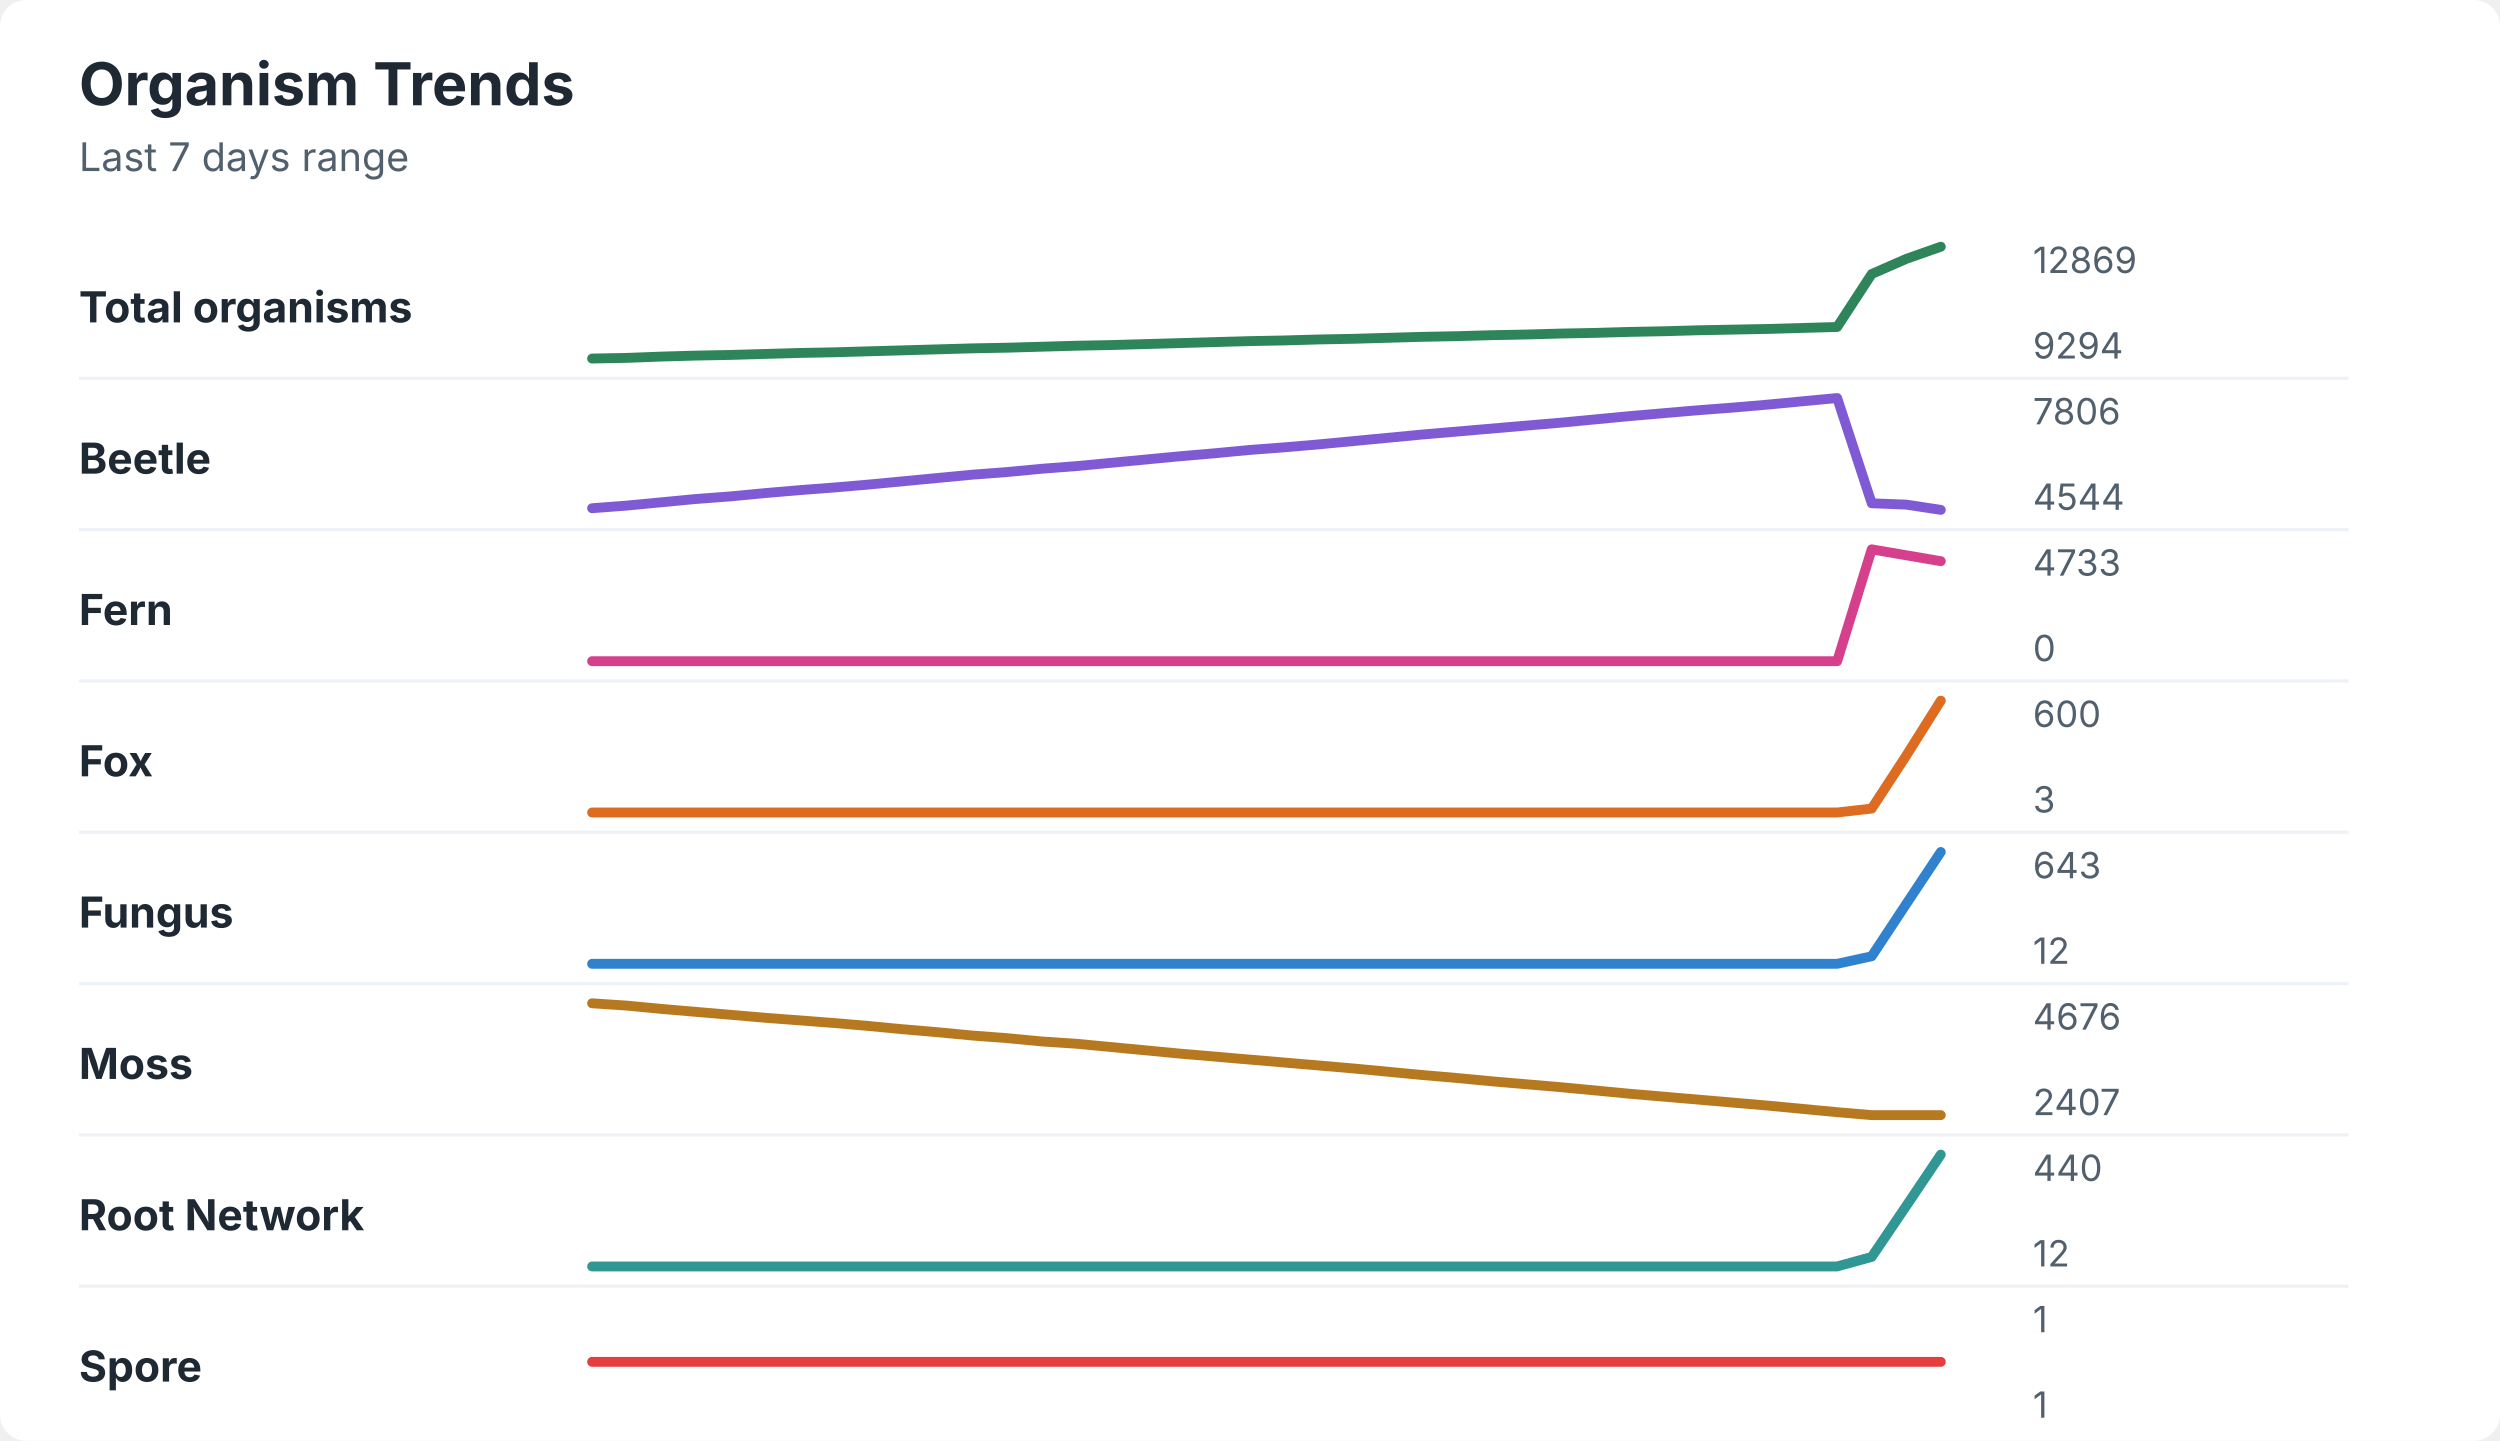
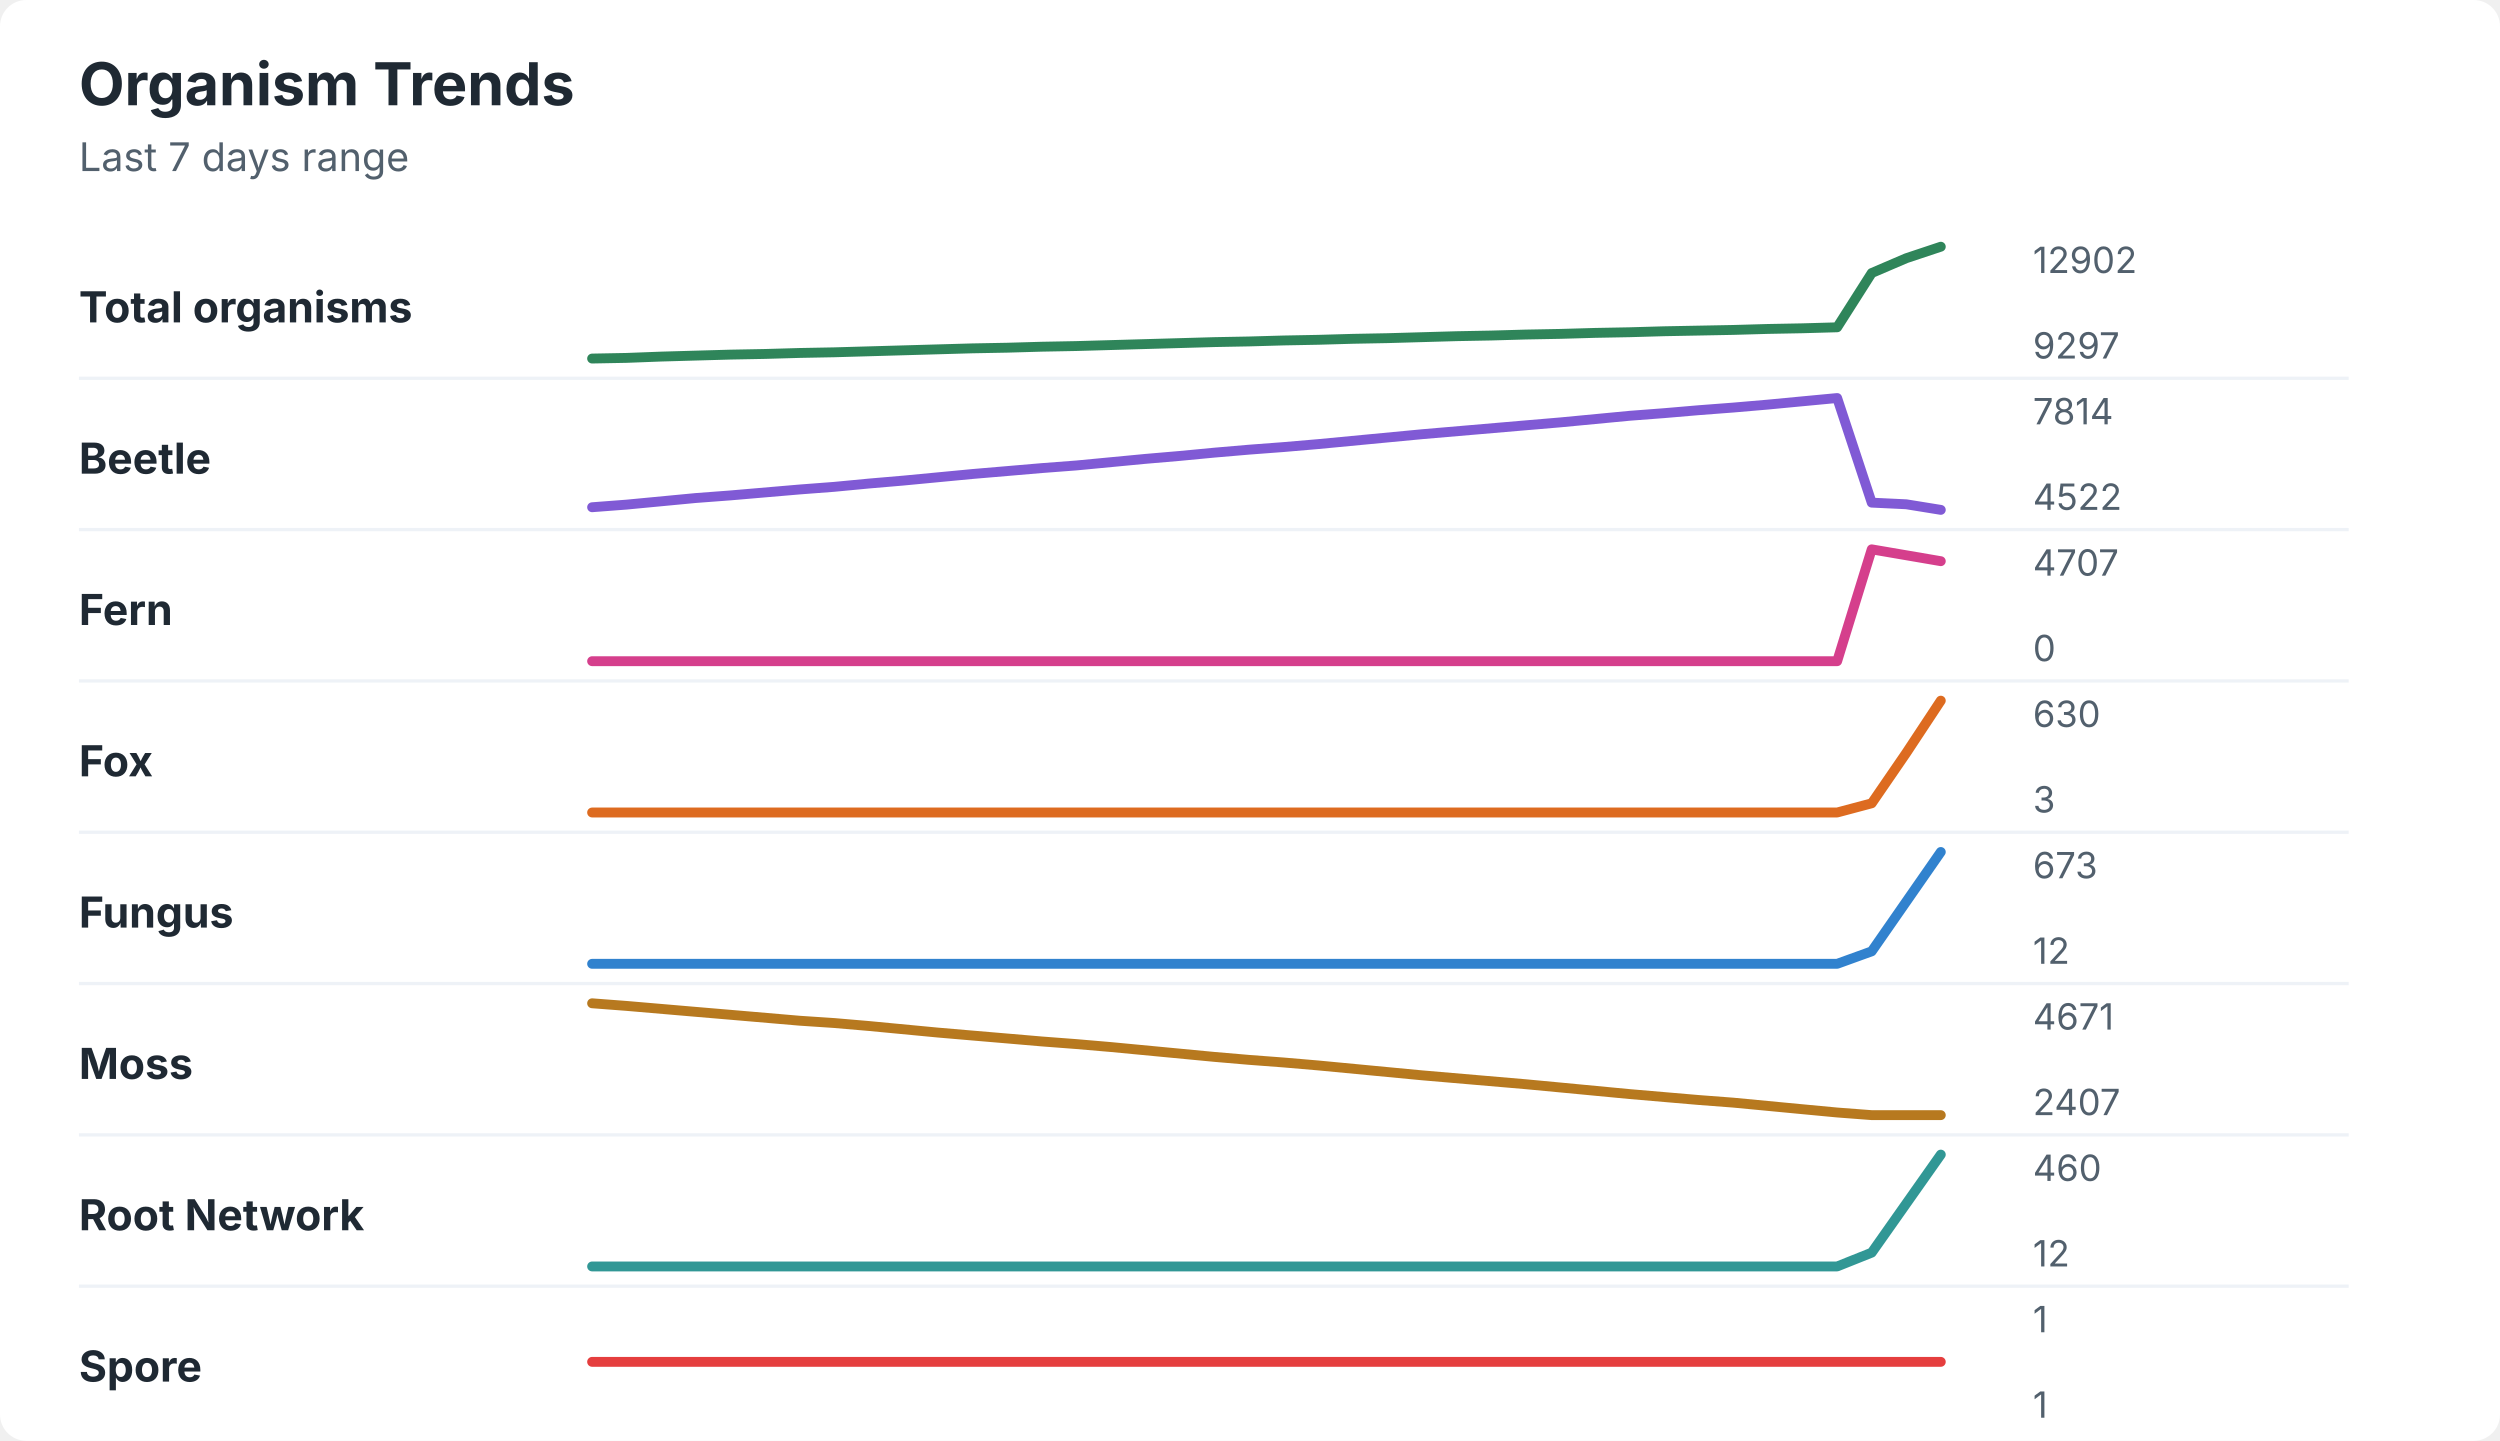
<svg xmlns="http://www.w3.org/2000/svg" width="760" height="438" viewBox="0 0 760 438" role="img" aria-labelledby="title desc">
  <rect width="760" height="438" rx="8" fill="#ffffff" />
  <style>
    text { font-family: -apple-system, BlinkMacSystemFont, "Segoe UI", sans-serif; }
    .title { font-size: 18px; font-weight: 700; fill: #1f2933; }
    .subtitle { font-size: 12px; fill: #52606d; }
    .label { font-size: 13px; font-weight: 650; fill: #1f2933; }
    .axis-value { font-size: 11px; fill: #52606d; }
    .separator { stroke: #eef2f7; stroke-width: 1; }
  </style>
  <text x="24" y="32" class="title">Organism Trends</text>
  <text x="24" y="52" class="subtitle">Last 7 days range</text>
  <text x="24" y="98" class="label">Total organisms</text>
-   <polyline points="180.0,109.0 190.5,108.8 201.0,108.4 211.5,108.1 222.1,107.9 232.6,107.6 243.1,107.3 253.6,107.1 264.1,106.8 274.6,106.5 285.1,106.2 295.6,105.9 306.2,105.7 316.7,105.4 327.2,105.1 337.7,104.9 348.2,104.6 358.7,104.3 369.2,104.0 379.7,103.7 390.3,103.5 400.8,103.2 411.3,103.0 421.8,102.7 432.3,102.4 442.8,102.2 453.3,101.9 463.8,101.7 474.4,101.4 484.9,101.2 495.4,100.9 505.9,100.7 516.4,100.4 526.9,100.2 537.4,100.0 547.9,99.7 558.5,99.4 569.0,83.3 579.5,78.7 590.0,75.0 " fill="none" stroke="#2f855a" stroke-width="3" stroke-linecap="round" stroke-linejoin="round" />
-   <text x="618" y="83" class="axis-value">12869</text>
-   <text x="618" y="109" class="axis-value">9294</text>
+   <polyline points="180.0,109.0 190.5,108.8 201.0,108.4 211.5,108.1 222.1,107.8 232.6,107.6 243.1,107.3 253.6,107.1 264.1,106.8 274.6,106.5 285.1,106.2 295.6,105.9 306.2,105.7 316.7,105.4 327.2,105.2 337.7,104.9 348.2,104.6 358.7,104.3 369.2,104.0 379.7,103.8 390.3,103.5 400.8,103.3 411.3,103.0 421.8,102.8 432.3,102.5 442.8,102.2 453.3,102.0 463.8,101.7 474.4,101.5 484.9,101.2 495.4,101.0 505.9,100.7 516.4,100.5 526.9,100.3 537.4,100.0 547.9,99.8 558.5,99.5 569.0,83.0 579.5,78.5 590.0,75.0 " fill="none" stroke="#2f855a" stroke-width="3" stroke-linecap="round" stroke-linejoin="round" />
+   <text x="618" y="83" class="axis-value">12902</text>
+   <text x="618" y="109" class="axis-value">9297</text>
  <line x1="24" y1="115.0" x2="714" y2="115.0" class="separator" />
  <text x="24" y="144" class="label">Beetle</text>
-   <polyline points="180.0,154.5 190.5,153.7 201.0,152.7 211.5,151.7 222.1,150.9 232.6,149.9 243.1,149.0 253.6,148.2 264.1,147.3 274.6,146.3 285.1,145.3 295.6,144.3 306.2,143.5 316.7,142.5 327.2,141.7 337.7,140.7 348.2,139.7 358.7,138.7 369.2,137.8 379.7,136.8 390.3,136.0 400.8,135.1 411.3,134.1 421.8,133.1 432.3,132.1 442.8,131.2 453.3,130.3 463.8,129.4 474.4,128.5 484.9,127.5 495.4,126.5 505.9,125.6 516.4,124.7 526.9,123.9 537.4,123.0 547.9,122.0 558.5,121.0 569.0,153.0 579.5,153.4 590.0,155.0 " fill="none" stroke="#805ad5" stroke-width="3" stroke-linecap="round" stroke-linejoin="round" />
-   <text x="618" y="129" class="axis-value">7806</text>
-   <text x="618" y="155" class="axis-value">4544</text>
+   <polyline points="180.0,154.2 190.5,153.4 201.0,152.4 211.5,151.4 222.1,150.6 232.6,149.7 243.1,148.8 253.6,148.0 264.1,147.0 274.6,146.1 285.1,145.1 295.6,144.1 306.2,143.2 316.7,142.3 327.2,141.5 337.7,140.5 348.2,139.5 358.7,138.6 369.2,137.6 379.7,136.7 390.3,135.9 400.8,135.0 411.3,134.0 421.8,133.0 432.3,132.0 442.8,131.1 453.3,130.2 463.8,129.3 474.4,128.4 484.9,127.4 495.4,126.4 505.9,125.6 516.4,124.7 526.9,123.9 537.4,123.0 547.9,122.0 558.5,121.0 569.0,152.8 579.5,153.3 590.0,155.0 " fill="none" stroke="#805ad5" stroke-width="3" stroke-linecap="round" stroke-linejoin="round" />
+   <text x="618" y="129" class="axis-value">7814</text>
+   <text x="618" y="155" class="axis-value">4522</text>
  <line x1="24" y1="161.0" x2="714" y2="161.0" class="separator" />
  <text x="24" y="190" class="label">Fern</text>
  <polyline points="180.0,201.0 190.5,201.0 201.0,201.0 211.5,201.0 222.1,201.0 232.6,201.0 243.1,201.0 253.6,201.0 264.1,201.0 274.6,201.0 285.1,201.0 295.6,201.0 306.2,201.0 316.7,201.0 327.2,201.0 337.7,201.0 348.2,201.0 358.7,201.0 369.2,201.0 379.7,201.0 390.3,201.0 400.8,201.0 411.3,201.0 421.8,201.0 432.3,201.0 442.8,201.0 453.3,201.0 463.8,201.0 474.4,201.0 484.9,201.0 495.4,201.0 505.9,201.0 516.4,201.0 526.9,201.0 537.4,201.0 547.9,201.0 558.5,201.0 569.0,167.0 579.5,168.8 590.0,170.6 " fill="none" stroke="#d53f8c" stroke-width="3" stroke-linecap="round" stroke-linejoin="round" />
-   <text x="618" y="175" class="axis-value">4733</text>
+   <text x="618" y="175" class="axis-value">4707</text>
  <text x="618" y="201" class="axis-value">0</text>
  <line x1="24" y1="207.0" x2="714" y2="207.0" class="separator" />
  <text x="24" y="236" class="label">Fox</text>
-   <polyline points="180.0,247.0 190.5,247.0 201.0,247.0 211.5,247.0 222.1,247.0 232.6,247.0 243.1,247.0 253.6,247.0 264.1,247.0 274.6,247.0 285.1,247.0 295.6,247.0 306.2,247.0 316.7,247.0 327.2,247.0 337.7,247.0 348.2,247.0 358.7,247.0 369.2,247.0 379.7,247.0 390.3,247.0 400.8,247.0 411.3,247.0 421.8,247.0 432.3,247.0 442.8,247.0 453.3,247.0 463.8,247.0 474.4,247.0 484.9,247.0 495.4,247.0 505.9,247.0 516.4,247.0 526.9,247.0 537.4,247.0 547.9,247.0 558.5,247.0 569.0,245.8 579.5,229.7 590.0,213.0 " fill="none" stroke="#dd6b20" stroke-width="3" stroke-linecap="round" stroke-linejoin="round" />
-   <text x="618" y="221" class="axis-value">600</text>
+   <polyline points="180.0,247.0 190.5,247.0 201.0,247.0 211.5,247.0 222.1,247.0 232.6,247.0 243.1,247.0 253.6,247.0 264.1,247.0 274.6,247.0 285.1,247.0 295.6,247.0 306.2,247.0 316.7,247.0 327.2,247.0 337.7,247.0 348.2,247.0 358.7,247.0 369.2,247.0 379.7,247.0 390.3,247.0 400.8,247.0 411.3,247.0 421.8,247.0 432.3,247.0 442.8,247.0 453.3,247.0 463.8,247.0 474.4,247.0 484.9,247.0 495.4,247.0 505.9,247.0 516.4,247.0 526.9,247.0 537.4,247.0 547.9,247.0 558.5,247.0 569.0,244.2 579.5,228.9 590.0,213.0 " fill="none" stroke="#dd6b20" stroke-width="3" stroke-linecap="round" stroke-linejoin="round" />
+   <text x="618" y="221" class="axis-value">630</text>
  <text x="618" y="247" class="axis-value">3</text>
  <line x1="24" y1="253.0" x2="714" y2="253.0" class="separator" />
  <text x="24" y="282" class="label">Fungus</text>
-   <polyline points="180.0,293.0 190.5,293.0 201.0,293.0 211.5,293.0 222.1,293.0 232.6,293.0 243.1,293.0 253.6,293.0 264.1,293.0 274.6,293.0 285.1,293.0 295.6,293.0 306.2,293.0 316.7,293.0 327.2,293.0 337.7,293.0 348.2,293.0 358.7,293.0 369.2,293.0 379.7,293.0 390.3,293.0 400.8,293.0 411.3,293.0 421.8,293.0 432.3,293.0 442.8,293.0 453.3,293.0 463.8,293.0 474.4,293.0 484.9,293.0 495.4,293.0 505.9,293.0 516.4,293.0 526.9,293.0 537.4,293.0 547.9,293.0 558.5,293.0 569.0,290.7 579.5,274.8 590.0,259.0 " fill="none" stroke="#3182ce" stroke-width="3" stroke-linecap="round" stroke-linejoin="round" />
-   <text x="618" y="267" class="axis-value">643</text>
+   <polyline points="180.0,293.0 190.5,293.0 201.0,293.0 211.5,293.0 222.1,293.0 232.6,293.0 243.1,293.0 253.6,293.0 264.1,293.0 274.6,293.0 285.1,293.0 295.6,293.0 306.2,293.0 316.7,293.0 327.2,293.0 337.7,293.0 348.2,293.0 358.7,293.0 369.2,293.0 379.7,293.0 390.3,293.0 400.8,293.0 411.3,293.0 421.8,293.0 432.3,293.0 442.8,293.0 453.3,293.0 463.8,293.0 474.4,293.0 484.9,293.0 495.4,293.0 505.9,293.0 516.4,293.0 526.9,293.0 537.4,293.0 547.9,293.0 558.5,293.0 569.0,289.2 579.5,274.1 590.0,259.0 " fill="none" stroke="#3182ce" stroke-width="3" stroke-linecap="round" stroke-linejoin="round" />
+   <text x="618" y="267" class="axis-value">673</text>
  <text x="618" y="293" class="axis-value">12</text>
  <line x1="24" y1="299.0" x2="714" y2="299.0" class="separator" />
  <text x="24" y="328" class="label">Moss</text>
-   <polyline points="180.0,305.0 190.5,305.7 201.0,306.7 211.5,307.6 222.1,308.5 232.6,309.4 243.1,310.2 253.6,311.0 264.1,311.9 274.6,312.9 285.1,313.8 295.6,314.8 306.2,315.6 316.7,316.6 327.2,317.3 337.7,318.3 348.2,319.3 358.7,320.3 369.2,321.2 379.7,322.1 390.3,323.0 400.8,323.9 411.3,324.8 421.8,325.8 432.3,326.8 442.8,327.7 453.3,328.7 463.8,329.6 474.4,330.5 484.9,331.5 495.4,332.5 505.9,333.4 516.4,334.3 526.9,335.2 537.4,336.1 547.9,337.1 558.5,338.1 569.0,339.0 579.5,339.0 590.0,339.0 " fill="none" stroke="#b7791f" stroke-width="3" stroke-linecap="round" stroke-linejoin="round" />
-   <text x="618" y="313" class="axis-value">4676</text>
+   <polyline points="180.0,305.0 190.5,305.8 201.0,306.7 211.5,307.6 222.1,308.5 232.6,309.4 243.1,310.3 253.6,311.0 264.1,311.9 274.6,312.9 285.1,313.9 295.6,314.8 306.2,315.7 316.7,316.6 327.2,317.4 337.7,318.3 348.2,319.3 358.7,320.3 369.2,321.3 379.7,322.2 390.3,323.0 400.8,323.9 411.3,324.9 421.8,325.9 432.3,326.9 442.8,327.8 453.3,328.7 463.8,329.6 474.4,330.6 484.9,331.6 495.4,332.6 505.9,333.5 516.4,334.4 526.9,335.2 537.4,336.2 547.9,337.2 558.5,338.2 569.0,339.0 579.5,339.0 590.0,339.0 " fill="none" stroke="#b7791f" stroke-width="3" stroke-linecap="round" stroke-linejoin="round" />
+   <text x="618" y="313" class="axis-value">4671</text>
  <text x="618" y="339" class="axis-value">2407</text>
  <line x1="24" y1="345.0" x2="714" y2="345.0" class="separator" />
  <text x="24" y="374" class="label">Root Network</text>
-   <polyline points="180.0,385.0 190.5,385.0 201.0,385.0 211.5,385.0 222.1,385.0 232.6,385.0 243.1,385.0 253.6,385.0 264.1,385.0 274.6,385.0 285.1,385.0 295.6,385.0 306.2,385.0 316.7,385.0 327.2,385.0 337.7,385.0 348.2,385.0 358.7,385.0 369.2,385.0 379.7,385.0 390.3,385.0 400.8,385.0 411.3,385.0 421.8,385.0 432.3,385.0 442.8,385.0 453.3,385.0 463.8,385.0 474.4,385.0 484.9,385.0 495.4,385.0 505.9,385.0 516.4,385.0 526.9,385.0 537.4,385.0 547.9,385.0 558.5,385.0 569.0,382.1 579.5,366.6 590.0,351.0 " fill="none" stroke="#319795" stroke-width="3" stroke-linecap="round" stroke-linejoin="round" />
-   <text x="618" y="359" class="axis-value">440</text>
+   <polyline points="180.0,385.0 190.5,385.0 201.0,385.0 211.5,385.0 222.1,385.0 232.6,385.0 243.1,385.0 253.6,385.0 264.1,385.0 274.6,385.0 285.1,385.0 295.6,385.0 306.2,385.0 316.7,385.0 327.2,385.0 337.7,385.0 348.2,385.0 358.7,385.0 369.2,385.0 379.7,385.0 390.3,385.0 400.8,385.0 411.3,385.0 421.8,385.0 432.3,385.0 442.8,385.0 453.3,385.0 463.8,385.0 474.4,385.0 484.9,385.0 495.4,385.0 505.9,385.0 516.4,385.0 526.9,385.0 537.4,385.0 547.9,385.0 558.5,385.0 569.0,380.8 579.5,365.9 590.0,351.0 " fill="none" stroke="#319795" stroke-width="3" stroke-linecap="round" stroke-linejoin="round" />
+   <text x="618" y="359" class="axis-value">460</text>
  <text x="618" y="385" class="axis-value">12</text>
  <line x1="24" y1="391.0" x2="714" y2="391.0" class="separator" />
  <text x="24" y="420" class="label">Spore</text>
  <polyline points="180.0,414.0 190.5,414.0 201.0,414.0 211.5,414.0 222.1,414.0 232.6,414.0 243.1,414.0 253.6,414.0 264.1,414.0 274.6,414.0 285.1,414.0 295.6,414.0 306.2,414.0 316.7,414.0 327.2,414.0 337.7,414.0 348.2,414.0 358.7,414.0 369.2,414.0 379.7,414.0 390.3,414.0 400.8,414.0 411.3,414.0 421.8,414.0 432.3,414.0 442.8,414.0 453.3,414.0 463.8,414.0 474.4,414.0 484.9,414.0 495.4,414.0 505.9,414.0 516.4,414.0 526.9,414.0 537.4,414.0 547.9,414.0 558.5,414.0 569.0,414.0 579.5,414.0 590.0,414.0 " fill="none" stroke="#e53e3e" stroke-width="3" stroke-linecap="round" stroke-linejoin="round" />
  <text x="618" y="405" class="axis-value">1</text>
  <text x="618" y="431" class="axis-value">1</text>
</svg>
